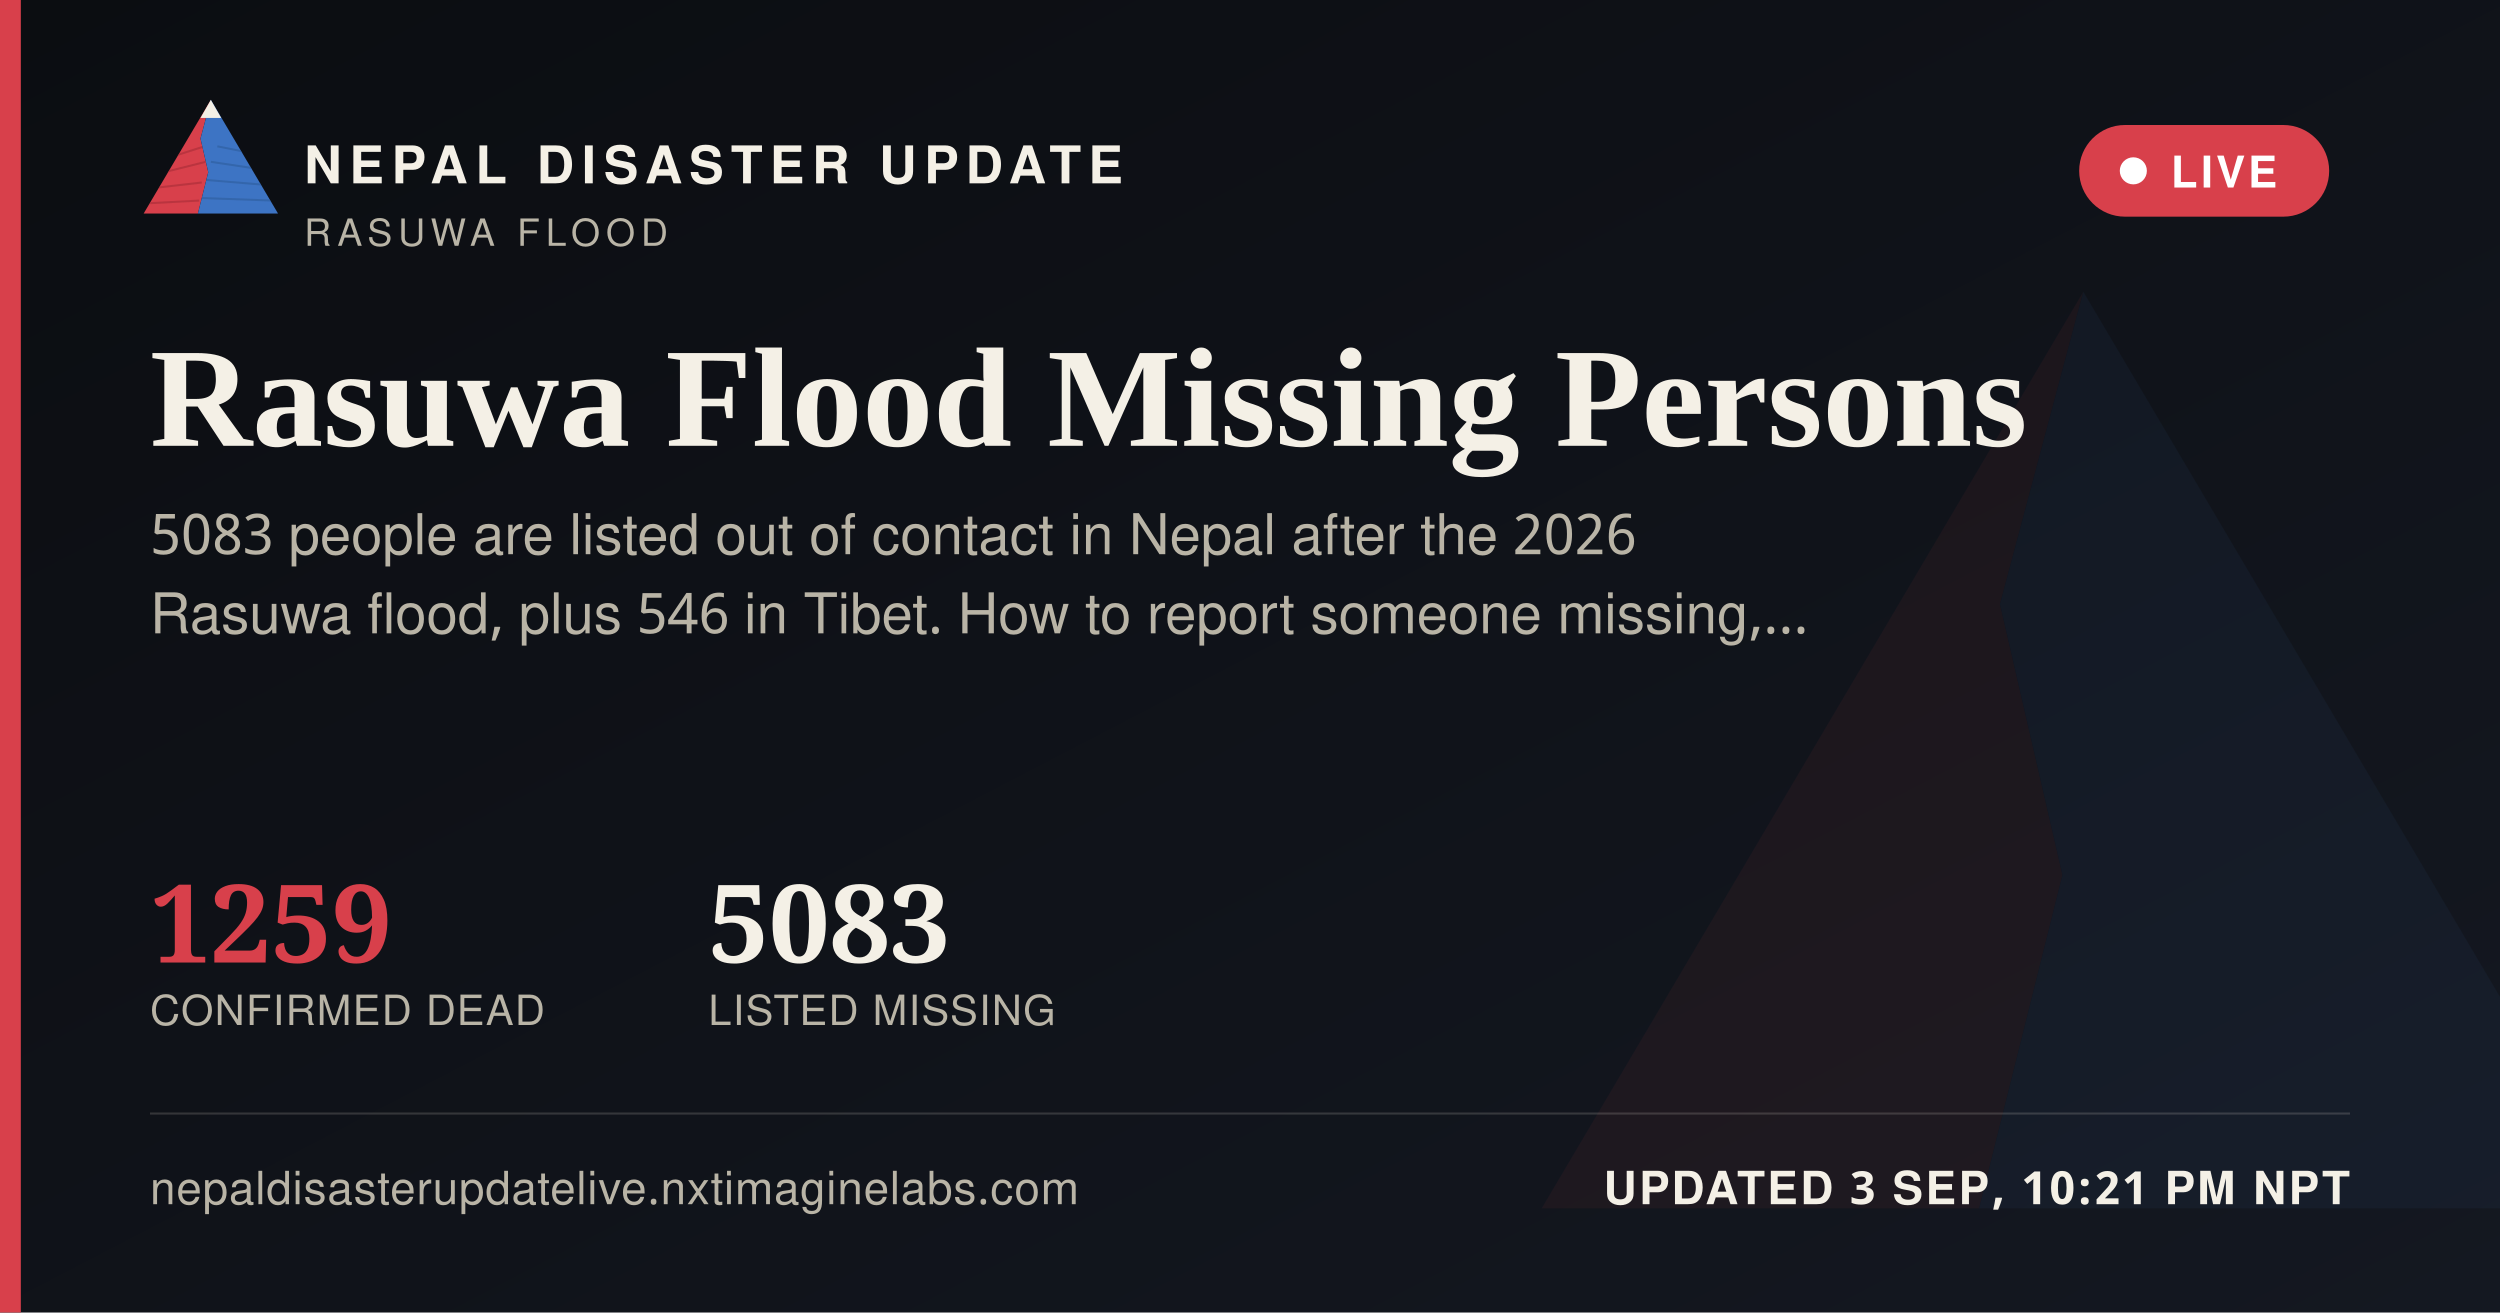
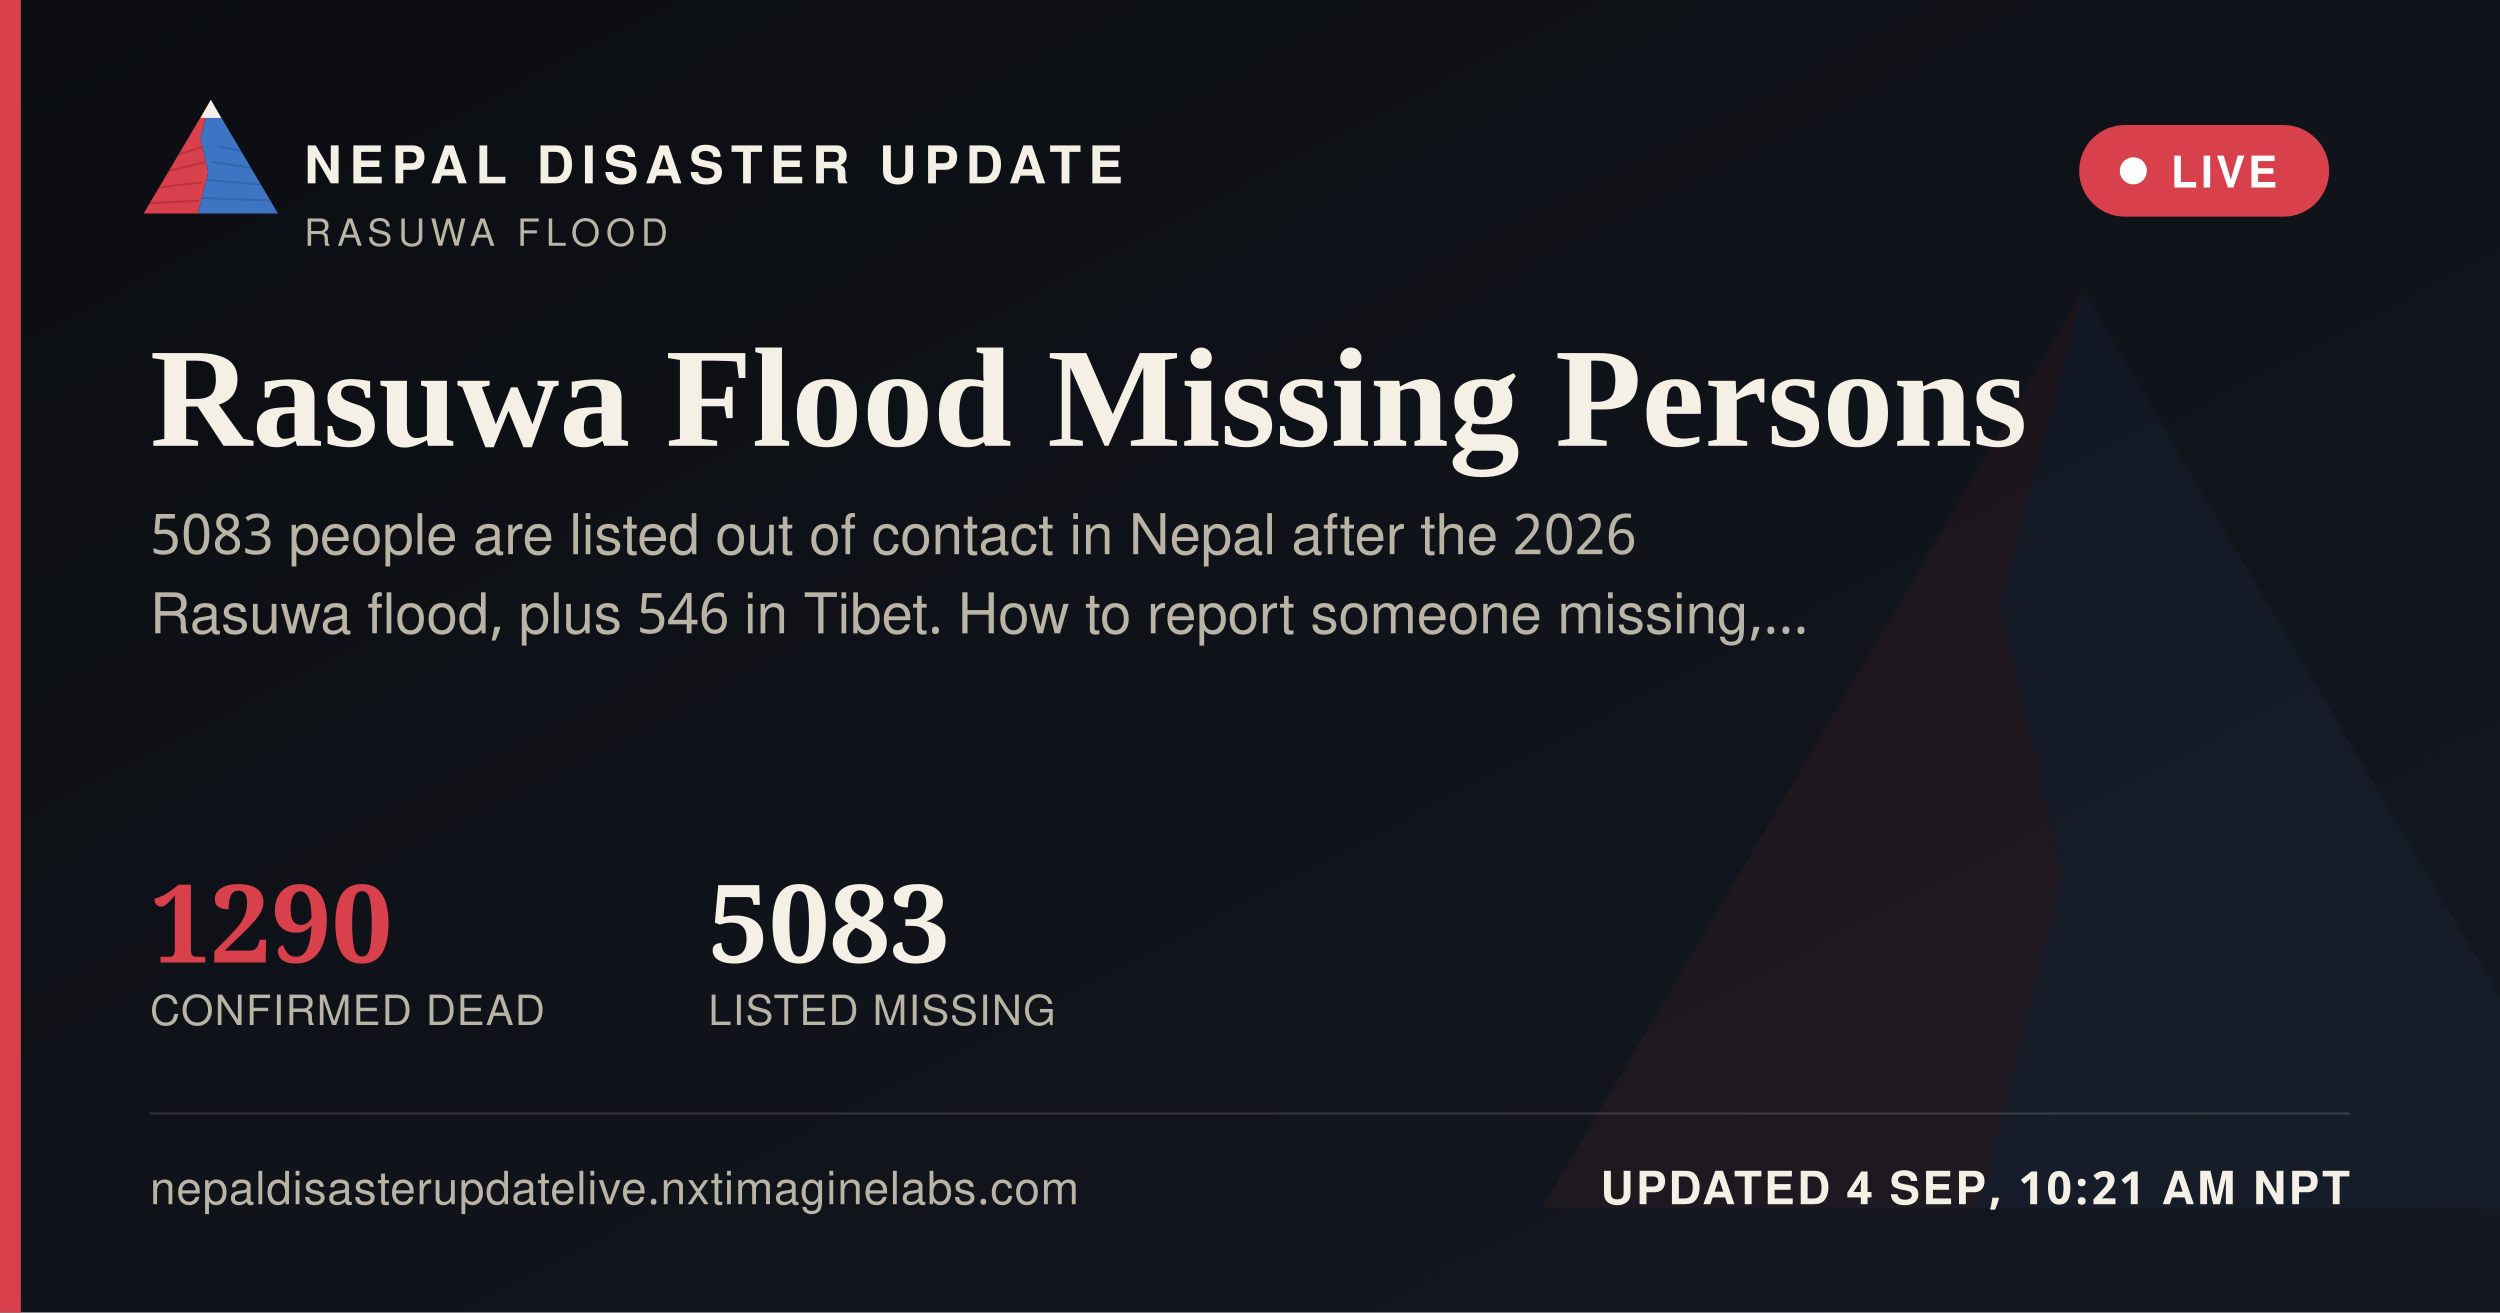
<svg xmlns="http://www.w3.org/2000/svg" width="1200" height="630" viewBox="0 0 1200 630">
  <defs>
    <linearGradient id="ogbg" x1="0" y1="0" x2="1" y2="1">
      <stop offset="0" stop-color="#0B0D11" />
      <stop offset="1" stop-color="#141821" />
    </linearGradient>
  </defs>
  <rect width="1200" height="630" fill="url(#ogbg)" />
  <g transform="translate(700,60) scale(5)" opacity="0.06">
    <polygon points="60,16 52,46 58,72 50,104 8,104" fill="#D8404B" />
    <polygon points="60,16 112,104 50,104 58,72 52,46" fill="#3D74C4" />
  </g>
  <rect x="0" y="0" width="10" height="630" fill="#D8404B" />
  <g transform="translate(64,38) scale(0.62)">
    <g>
      <defs>
        <clipPath id="ogLc">
          <polygon points="60,16 52,46 58,72 50,104 8,104" />
        </clipPath>
        <clipPath id="ogRc">
          <polygon points="60,16 112,104 50,104 58,72 52,46" />
        </clipPath>
      </defs>
      <polygon points="60,16 52,46 58,72 50,104 8,104" fill="#D8404B" />
      <g clip-path="url(#ogLc)" stroke="#A32A34" stroke-width="1.6" fill="none" opacity="0.55">
        <path d="M30,60 L55,52" />
        <path d="M24,72 L56,64" />
        <path d="M18,84 L53,80" />
        <path d="M13,96 L51,94" />
      </g>
      <polygon points="60,16 112,104 50,104 58,72 52,46" fill="#3D74C4" />
      <g clip-path="url(#ogRc)" stroke="#2A5793" stroke-width="1.6" fill="none" opacity="0.5">
        <path d="M65,52 L95,58" />
        <path d="M60,64 L100,70" />
        <path d="M56,78 L104,82" />
        <path d="M52,92 L108,94" />
      </g>
      <polygon points="60,16 52,30 68,30" fill="#F4F0E6" />
    </g>
  </g>
  <text x="146" y="88" font-family="'Public Sans', 'Noto Sans Devanagari', 'Helvetica Neue', Helvetica, Arial, sans-serif" font-size="25" font-weight="800" letter-spacing="3.6" fill="#F4F0E6">NEPAL DISASTER UPDATE</text>
  <text x="146" y="118" font-family="'Public Sans', 'Noto Sans Devanagari', 'Helvetica Neue', Helvetica, Arial, sans-serif" font-size="18" letter-spacing="2.8" fill="#B9B4A6">RASUWA FLOOD</text>
  <g>
    <rect x="998" y="60" width="120" height="44" rx="22" fill="#D8404B" stroke="none" />
    <circle cx="1024" cy="82" r="6.5" fill="#FFFFFF" />
    <text x="1042" y="90" font-family="'Public Sans', 'Noto Sans Devanagari', 'Helvetica Neue', Helvetica, Arial, sans-serif" font-size="21" font-weight="700" letter-spacing="1.6" fill="#FFFFFF">LIVE</text>
  </g>
  <text x="72" y="214" font-family="Newsreader, 'Noto Serif Devanagari', Georgia, 'Times New Roman', serif" font-size="68" font-weight="600" fill="#F4F0E6">Rasuwa Flood Missing Persons</text>
  <text x="72" y="266" font-family="'Public Sans', 'Noto Sans Devanagari', 'Helvetica Neue', Helvetica, Arial, sans-serif" font-size="27" fill="#B9B4A6">5083 people are listed out of contact in Nepal after the 2026</text>
  <text x="72" y="304" font-family="'Public Sans', 'Noto Sans Devanagari', 'Helvetica Neue', Helvetica, Arial, sans-serif" font-size="27" fill="#B9B4A6">Rasuwa flood, plus 546 in Tibet. How to report someone missing,…</text>
  <g transform="translate(72,462)">
-     <text x="0" y="0" font-family="Newsreader, 'Noto Serif Devanagari', Georgia, 'Times New Roman', serif" font-size="52" font-weight="600" fill="#D8404B">1259</text>
+     <text x="0" y="0" font-family="Newsreader, 'Noto Serif Devanagari', Georgia, 'Times New Roman', serif" font-size="52" font-weight="600" fill="#D8404B">1290</text>
    <text x="0" y="30" font-family="'Public Sans', 'Noto Sans Devanagari', 'Helvetica Neue', Helvetica, Arial, sans-serif" font-size="20" letter-spacing="0.6" fill="#B9B4A6">CONFIRMED DEAD</text>
    <text x="268" y="0" font-family="Newsreader, 'Noto Serif Devanagari', Georgia, 'Times New Roman', serif" font-size="52" font-weight="600" fill="#F4F0E6">5083</text>
    <text x="268" y="30" font-family="'Public Sans', 'Noto Sans Devanagari', 'Helvetica Neue', Helvetica, Arial, sans-serif" font-size="20" letter-spacing="0.6" fill="#B9B4A6">LISTED MISSING</text>
  </g>
  <rect x="72" y="534" width="1056" height="1" fill="rgba(244,240,230,0.16)" />
  <text x="72" y="578" font-family="'Public Sans', 'Noto Sans Devanagari', 'Helvetica Neue', Helvetica, Arial, sans-serif" font-size="22" fill="#B9B4A6" letter-spacing="0.4">nepaldisasterupdatelive.nxtimaginelabs.com</text>
-   <text x="1128" y="578" text-anchor="end" font-family="'Public Sans', 'Noto Sans Devanagari', 'Helvetica Neue', Helvetica, Arial, sans-serif" font-size="22" font-weight="700" letter-spacing="1.2" fill="#F4F0E6">UPDATED 3 SEP, 10:21 PM NPT</text>
+   <text x="1128" y="578" text-anchor="end" font-family="'Public Sans', 'Noto Sans Devanagari', 'Helvetica Neue', Helvetica, Arial, sans-serif" font-size="22" font-weight="700" letter-spacing="1.2" fill="#F4F0E6">UPDATED 4 SEP, 10:21 AM NPT</text>
</svg>
